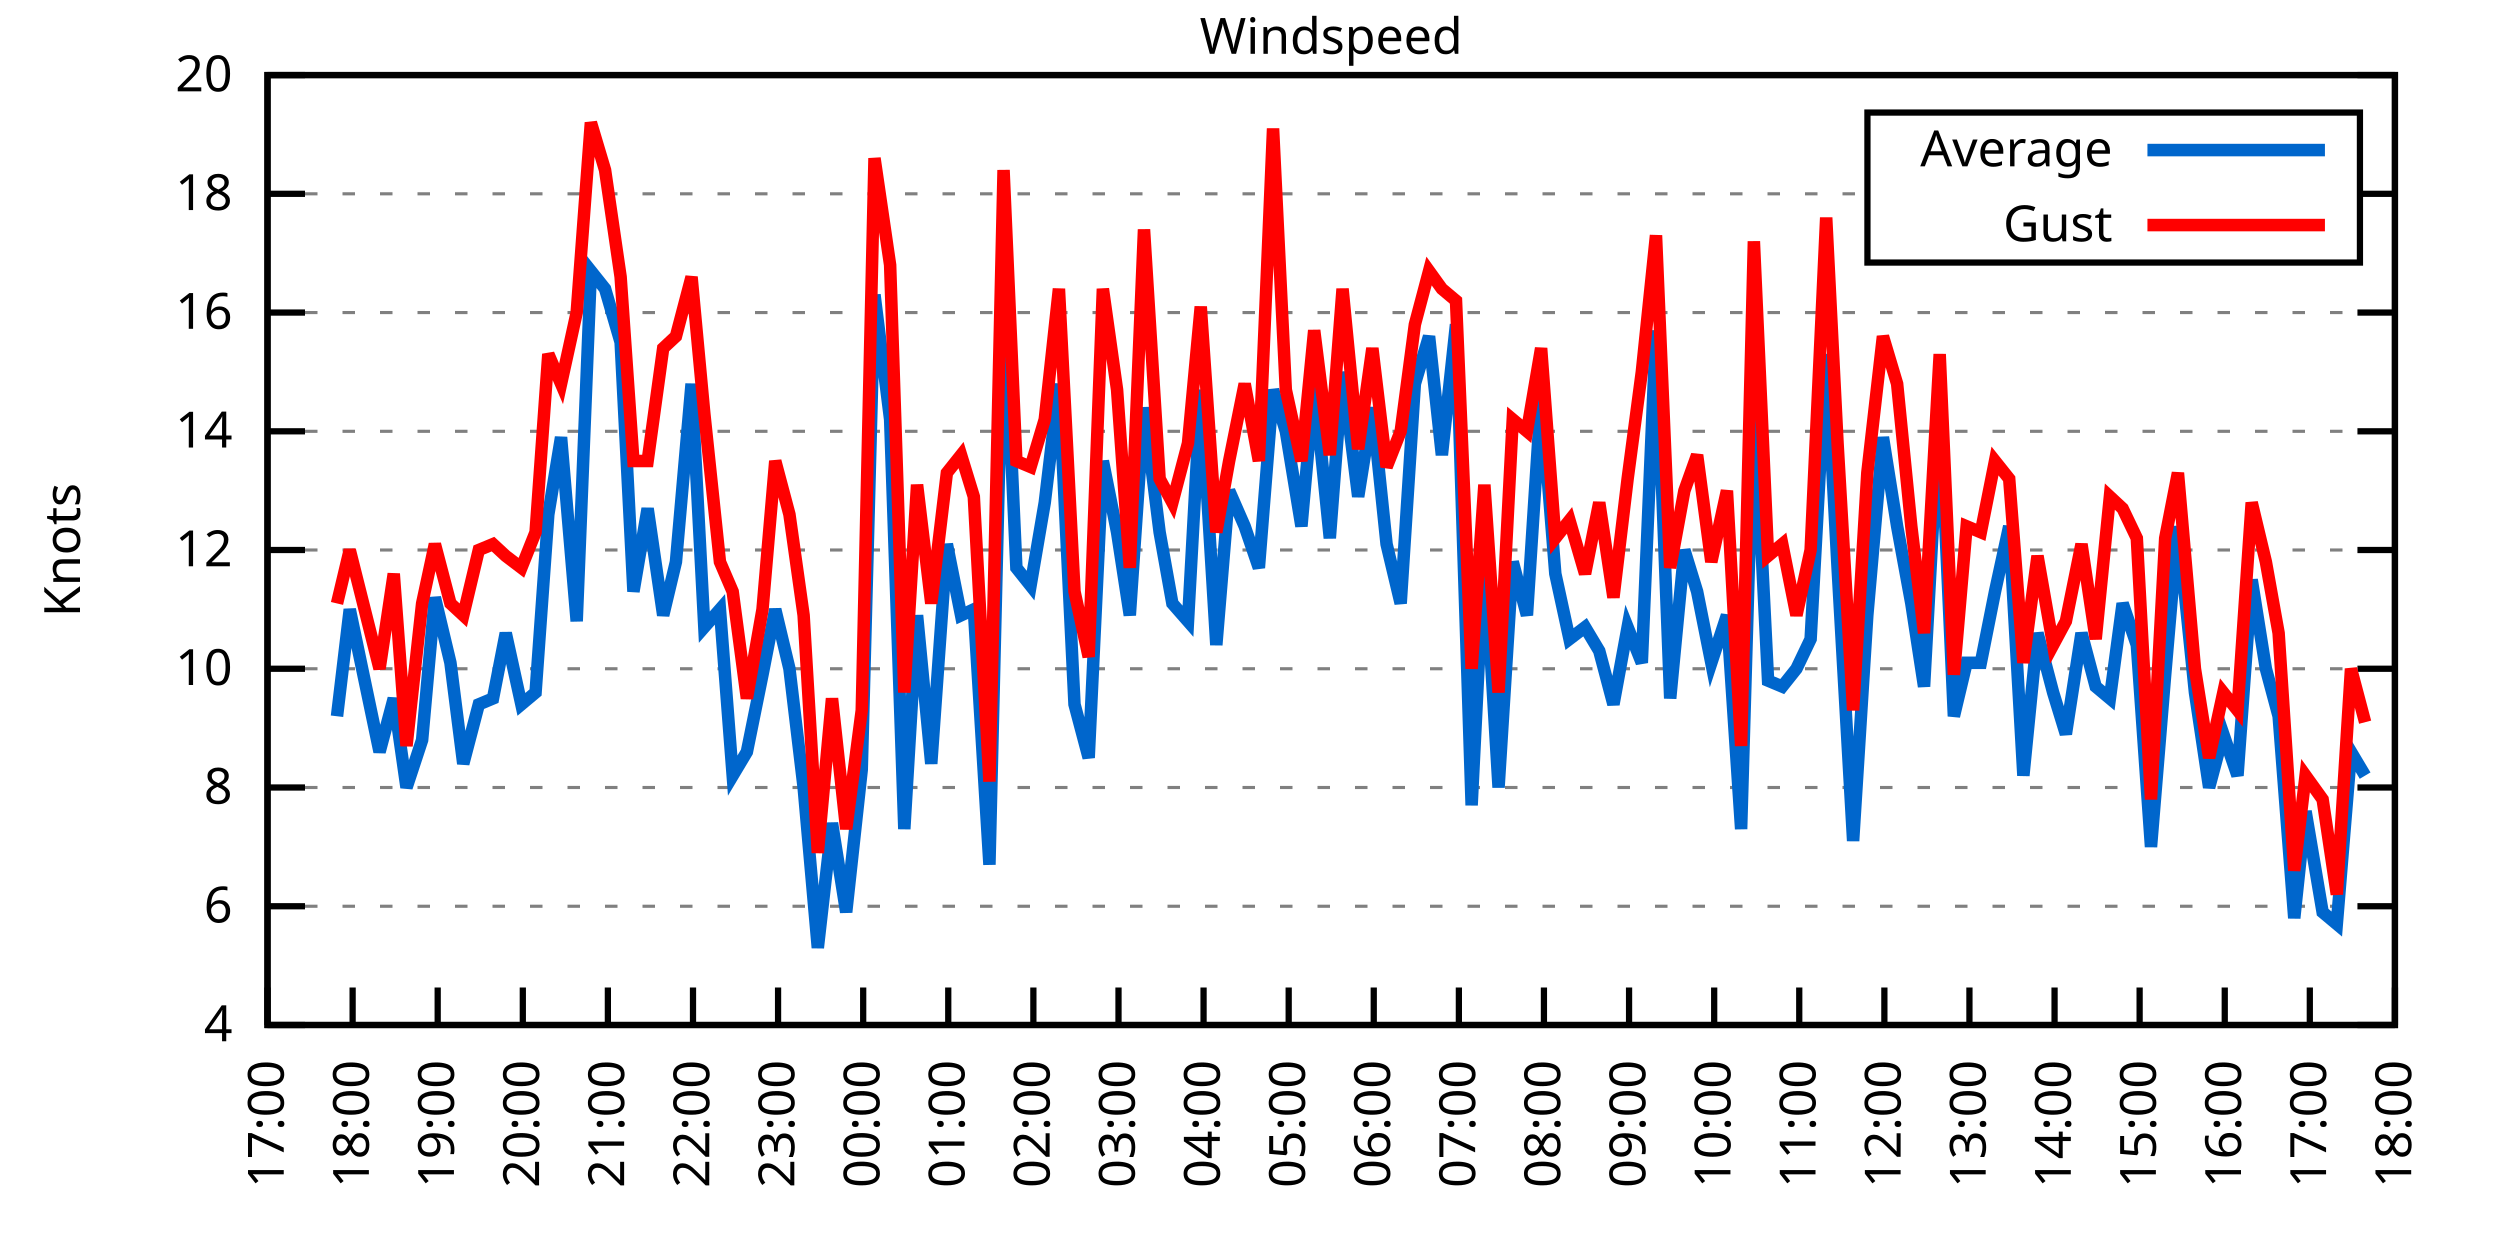
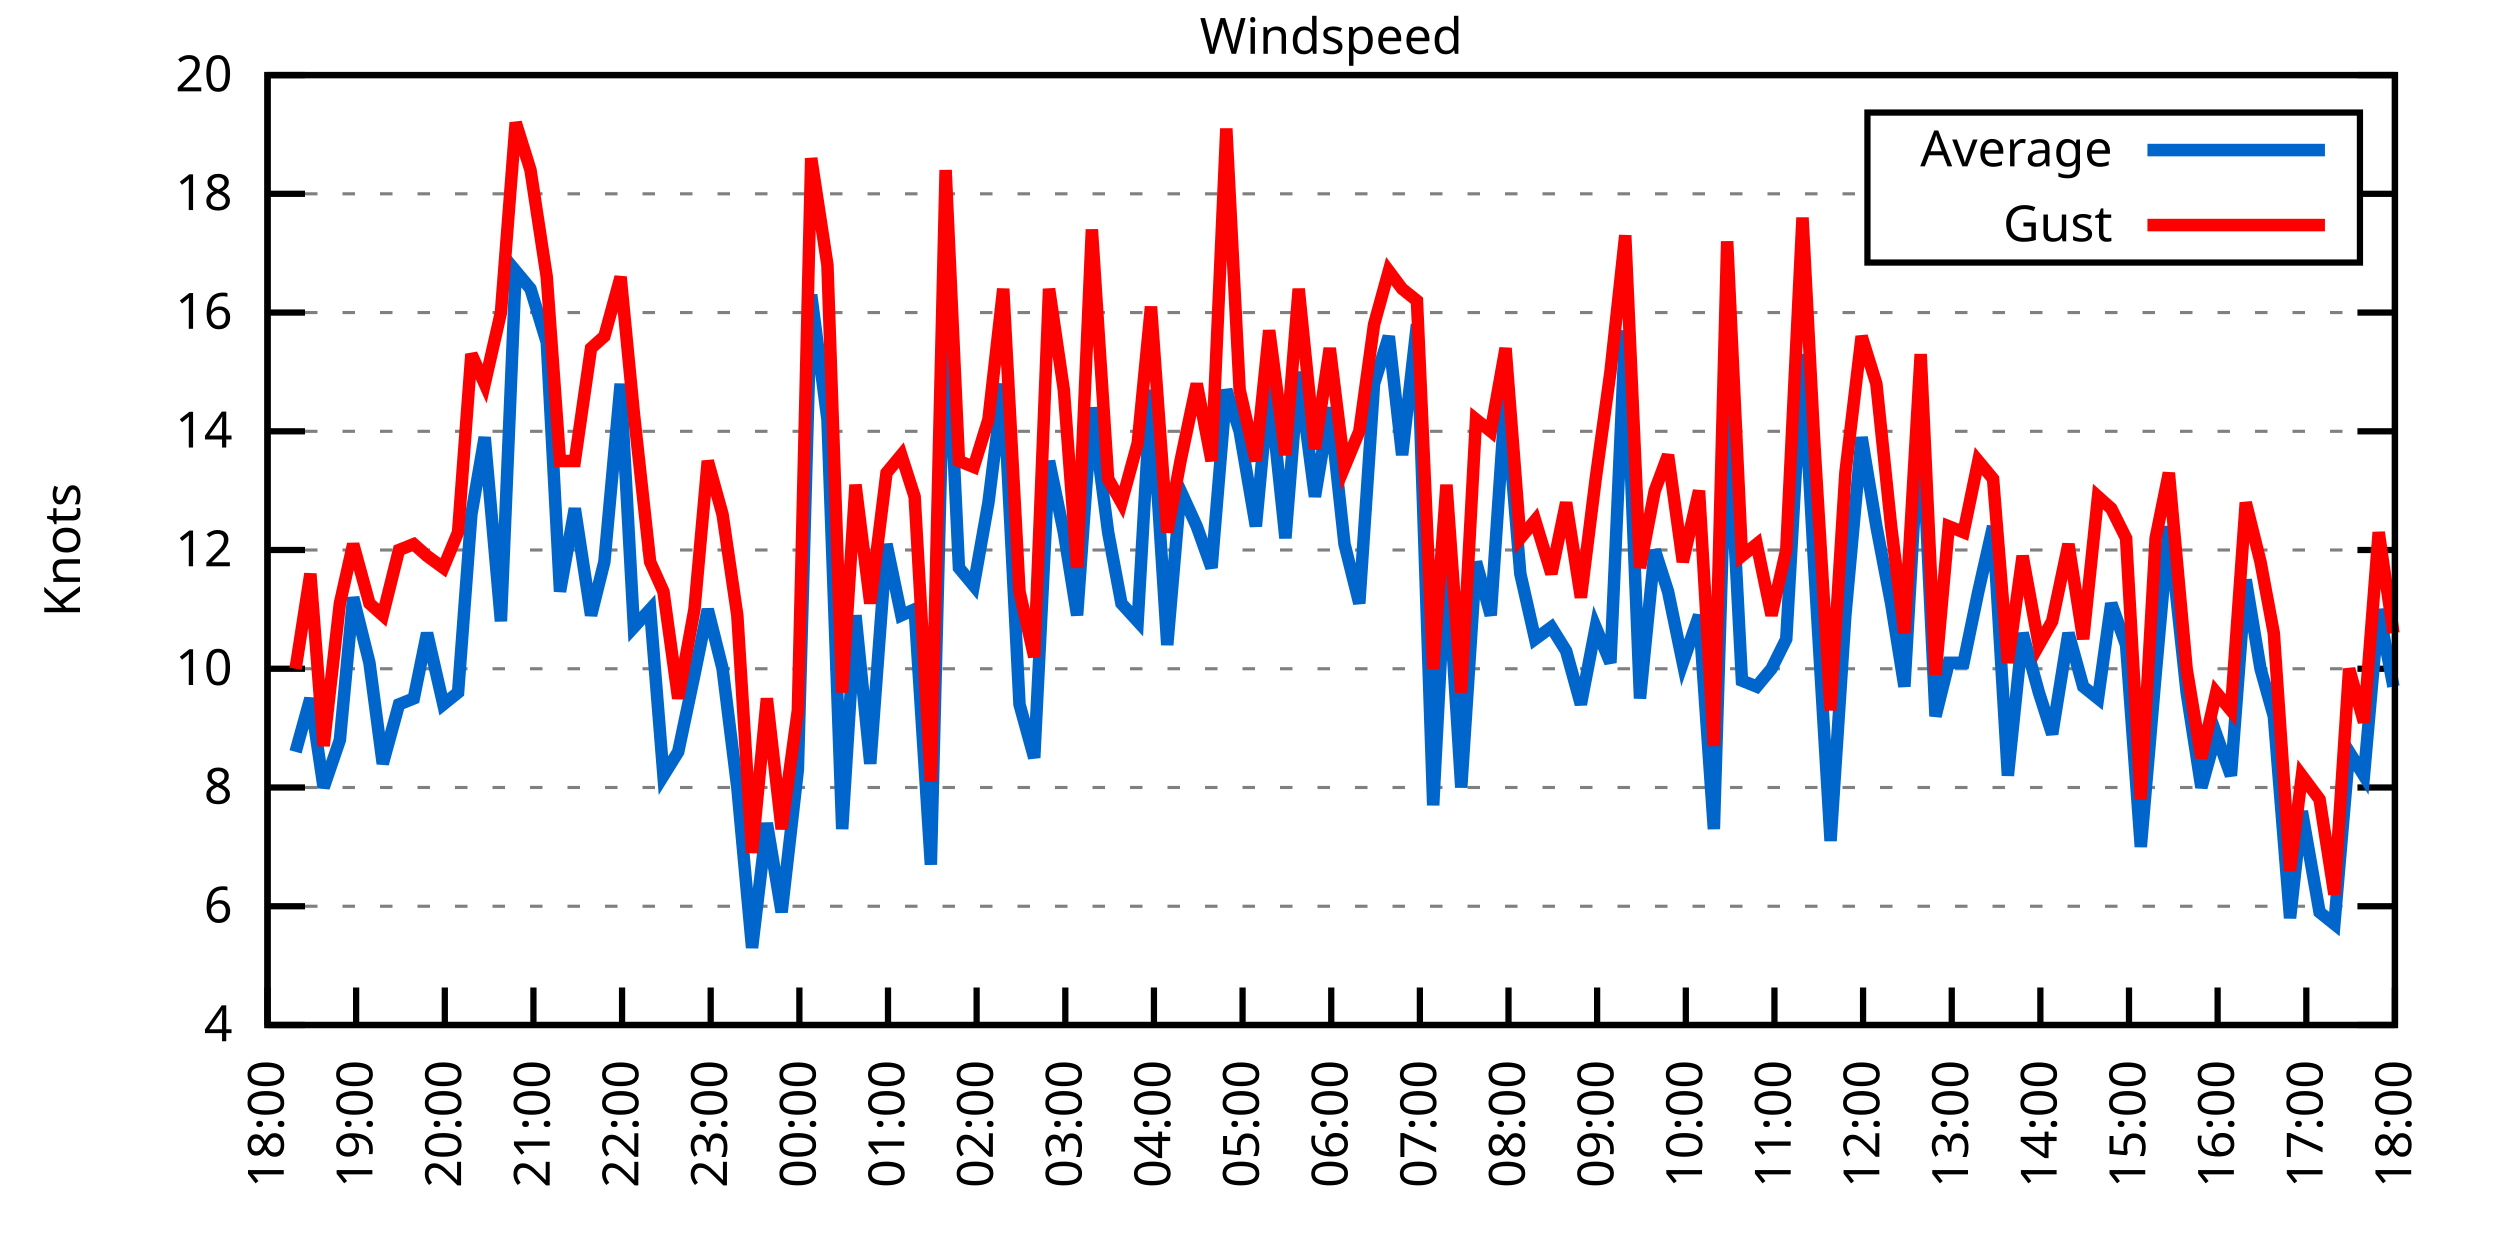
<svg xmlns="http://www.w3.org/2000/svg" xmlns:xlink="http://www.w3.org/1999/xlink" width="400" height="200" viewBox="0 0 400 200">
  <g id="gnuplot_canvas">
    <rect x="0" y="0" width="400" height="200" fill="none" />
    <defs>
      <circle id="gpDot" r="0.5" stroke-width="0.5" stroke="currentColor" />
      <path id="gpPt0" stroke-width="0.333" stroke="currentColor" d="M-1,0 h2 M0,-1 v2" />
      <path id="gpPt1" stroke-width="0.333" stroke="currentColor" d="M-1,-1 L1,1 M1,-1 L-1,1" />
      <path id="gpPt2" stroke-width="0.333" stroke="currentColor" d="M-1,0 L1,0 M0,-1 L0,1 M-1,-1 L1,1 M-1,1 L1,-1" />
      <rect id="gpPt3" stroke-width="0.333" stroke="currentColor" x="-1" y="-1" width="2" height="2" />
      <rect id="gpPt4" stroke-width="0.333" stroke="currentColor" fill="currentColor" x="-1" y="-1" width="2" height="2" />
      <circle id="gpPt5" stroke-width="0.333" stroke="currentColor" cx="0" cy="0" r="1" />
      <use xlink:href="#gpPt5" id="gpPt6" fill="currentColor" stroke="none" />
      <path id="gpPt7" stroke-width="0.333" stroke="currentColor" d="M0,-1.33 L-1.33,0.67 L1.33,0.67 z" />
      <use xlink:href="#gpPt7" id="gpPt8" fill="currentColor" stroke="none" />
      <use xlink:href="#gpPt7" id="gpPt9" stroke="currentColor" transform="rotate(180)" />
      <use xlink:href="#gpPt9" id="gpPt10" fill="currentColor" stroke="none" />
      <use xlink:href="#gpPt3" id="gpPt11" stroke="currentColor" transform="rotate(45)" />
      <use xlink:href="#gpPt11" id="gpPt12" fill="currentColor" stroke="none" />
      <path id="gpPt13" stroke-width="0.333" stroke="currentColor" d="M0,1.330 L1.265,0.411 L0.782,-1.067 L-0.782,-1.076 L-1.265,0.411 z" />
      <use xlink:href="#gpPt13" id="gpPt14" fill="currentColor" stroke="none" />
      <filter id="textbox" filterUnits="objectBoundingBox" x="0" y="0" height="1" width="1">
        <feFlood flood-color="white" flood-opacity="1" result="bgnd" />
        <feComposite in="SourceGraphic" in2="bgnd" operator="atop" />
      </filter>
      <filter id="greybox" filterUnits="objectBoundingBox" x="0" y="0" height="1" width="1">
        <feFlood flood-color="lightgrey" flood-opacity="1" result="grey" />
        <feComposite in="SourceGraphic" in2="grey" operator="atop" />
      </filter>
    </defs>
    <g fill="none" color="white" stroke="currentColor" stroke-width="1.00" stroke-linecap="butt" stroke-linejoin="miter">
</g>
    <g fill="none" color="black" stroke="currentColor" stroke-width="1.00" stroke-linecap="butt" stroke-linejoin="miter">
      <g stroke="none" shape-rendering="crispEdges">
        <polygon fill="rgb(255, 255, 255)" points="42.80,164.00 383.18,164.00 383.18,12.02 42.80,12.02 " />
      </g>
    </g>
    <g fill="none" color="black" stroke="currentColor" stroke-width="1.00" stroke-linecap="butt" stroke-linejoin="miter">
</g>
    <g fill="none" color="black" stroke="black" stroke-width="0.50" stroke-linecap="butt" stroke-linejoin="miter">
</g>
    <g fill="none" color="gray" stroke="currentColor" stroke-width="0.50" stroke-linecap="butt" stroke-linejoin="miter">
      <path stroke="gray" stroke-dasharray="2,4" class="gridline" d="M42.80,164.00 L383.19,164.00  " />
    </g>
    <g fill="none" color="gray" stroke="gray" stroke-width="1.00" stroke-linecap="butt" stroke-linejoin="miter">
</g>
    <g fill="none" color="black" stroke="currentColor" stroke-width="1.00" stroke-linecap="butt" stroke-linejoin="miter">
      <path stroke="black" d="M42.80,164.00 L48.80,164.00 M383.19,164.00 L377.19,164.00  " />
      <g transform="translate(37.20,166.60)" stroke="none" fill="black" font-family="Sans" font-size="8.00" text-anchor="end">
        <text>
          <tspan font-family="Sans"> 4</tspan>
        </text>
      </g>
    </g>
    <g fill="none" color="black" stroke="currentColor" stroke-width="1.00" stroke-linecap="butt" stroke-linejoin="miter">
</g>
    <g fill="none" color="black" stroke="black" stroke-width="0.50" stroke-linecap="butt" stroke-linejoin="miter">
</g>
    <g fill="none" color="gray" stroke="currentColor" stroke-width="0.50" stroke-linecap="butt" stroke-linejoin="miter">
      <path stroke="gray" stroke-dasharray="2,4" class="gridline" d="M42.80,145.00 L383.19,145.00  " />
    </g>
    <g fill="none" color="gray" stroke="gray" stroke-width="1.00" stroke-linecap="butt" stroke-linejoin="miter">
</g>
    <g fill="none" color="black" stroke="currentColor" stroke-width="1.00" stroke-linecap="butt" stroke-linejoin="miter">
      <path stroke="black" d="M42.80,145.00 L48.80,145.00 M383.19,145.00 L377.19,145.00  " />
      <g transform="translate(37.20,147.60)" stroke="none" fill="black" font-family="Sans" font-size="8.00" text-anchor="end">
        <text>
          <tspan font-family="Sans"> 6</tspan>
        </text>
      </g>
    </g>
    <g fill="none" color="black" stroke="currentColor" stroke-width="1.00" stroke-linecap="butt" stroke-linejoin="miter">
</g>
    <g fill="none" color="black" stroke="black" stroke-width="0.50" stroke-linecap="butt" stroke-linejoin="miter">
</g>
    <g fill="none" color="gray" stroke="currentColor" stroke-width="0.50" stroke-linecap="butt" stroke-linejoin="miter">
      <path stroke="gray" stroke-dasharray="2,4" class="gridline" d="M42.80,126.00 L383.19,126.00  " />
    </g>
    <g fill="none" color="gray" stroke="gray" stroke-width="1.00" stroke-linecap="butt" stroke-linejoin="miter">
</g>
    <g fill="none" color="black" stroke="currentColor" stroke-width="1.00" stroke-linecap="butt" stroke-linejoin="miter">
      <path stroke="black" d="M42.80,126.00 L48.80,126.00 M383.19,126.00 L377.19,126.00  " />
      <g transform="translate(37.20,128.60)" stroke="none" fill="black" font-family="Sans" font-size="8.00" text-anchor="end">
        <text>
          <tspan font-family="Sans"> 8</tspan>
        </text>
      </g>
    </g>
    <g fill="none" color="black" stroke="currentColor" stroke-width="1.00" stroke-linecap="butt" stroke-linejoin="miter">
</g>
    <g fill="none" color="black" stroke="black" stroke-width="0.50" stroke-linecap="butt" stroke-linejoin="miter">
</g>
    <g fill="none" color="gray" stroke="currentColor" stroke-width="0.50" stroke-linecap="butt" stroke-linejoin="miter">
      <path stroke="gray" stroke-dasharray="2,4" class="gridline" d="M42.80,107.00 L383.19,107.00  " />
    </g>
    <g fill="none" color="gray" stroke="gray" stroke-width="1.00" stroke-linecap="butt" stroke-linejoin="miter">
</g>
    <g fill="none" color="black" stroke="currentColor" stroke-width="1.00" stroke-linecap="butt" stroke-linejoin="miter">
      <path stroke="black" d="M42.80,107.00 L48.80,107.00 M383.19,107.00 L377.19,107.00  " />
      <g transform="translate(37.20,109.60)" stroke="none" fill="black" font-family="Sans" font-size="8.00" text-anchor="end">
        <text>
          <tspan font-family="Sans"> 10</tspan>
        </text>
      </g>
    </g>
    <g fill="none" color="black" stroke="currentColor" stroke-width="1.00" stroke-linecap="butt" stroke-linejoin="miter">
</g>
    <g fill="none" color="black" stroke="black" stroke-width="0.50" stroke-linecap="butt" stroke-linejoin="miter">
</g>
    <g fill="none" color="gray" stroke="currentColor" stroke-width="0.50" stroke-linecap="butt" stroke-linejoin="miter">
      <path stroke="gray" stroke-dasharray="2,4" class="gridline" d="M42.80,88.00 L383.19,88.00  " />
    </g>
    <g fill="none" color="gray" stroke="gray" stroke-width="1.00" stroke-linecap="butt" stroke-linejoin="miter">
</g>
    <g fill="none" color="black" stroke="currentColor" stroke-width="1.00" stroke-linecap="butt" stroke-linejoin="miter">
      <path stroke="black" d="M42.80,88.00 L48.80,88.00 M383.19,88.00 L377.19,88.00  " />
      <g transform="translate(37.20,90.60)" stroke="none" fill="black" font-family="Sans" font-size="8.00" text-anchor="end">
        <text>
          <tspan font-family="Sans"> 12</tspan>
        </text>
      </g>
    </g>
    <g fill="none" color="black" stroke="currentColor" stroke-width="1.00" stroke-linecap="butt" stroke-linejoin="miter">
</g>
    <g fill="none" color="black" stroke="black" stroke-width="0.50" stroke-linecap="butt" stroke-linejoin="miter">
</g>
    <g fill="none" color="gray" stroke="currentColor" stroke-width="0.50" stroke-linecap="butt" stroke-linejoin="miter">
      <path stroke="gray" stroke-dasharray="2,4" class="gridline" d="M42.80,69.01 L383.19,69.01  " />
    </g>
    <g fill="none" color="gray" stroke="gray" stroke-width="1.00" stroke-linecap="butt" stroke-linejoin="miter">
</g>
    <g fill="none" color="black" stroke="currentColor" stroke-width="1.00" stroke-linecap="butt" stroke-linejoin="miter">
      <path stroke="black" d="M42.80,69.01 L48.80,69.01 M383.19,69.01 L377.19,69.01  " />
      <g transform="translate(37.20,71.61)" stroke="none" fill="black" font-family="Sans" font-size="8.00" text-anchor="end">
        <text>
          <tspan font-family="Sans"> 14</tspan>
        </text>
      </g>
    </g>
    <g fill="none" color="black" stroke="currentColor" stroke-width="1.00" stroke-linecap="butt" stroke-linejoin="miter">
</g>
    <g fill="none" color="black" stroke="black" stroke-width="0.50" stroke-linecap="butt" stroke-linejoin="miter">
</g>
    <g fill="none" color="gray" stroke="currentColor" stroke-width="0.50" stroke-linecap="butt" stroke-linejoin="miter">
      <path stroke="gray" stroke-dasharray="2,4" class="gridline" d="M42.80,50.01 L383.19,50.01  " />
    </g>
    <g fill="none" color="gray" stroke="gray" stroke-width="1.00" stroke-linecap="butt" stroke-linejoin="miter">
</g>
    <g fill="none" color="black" stroke="currentColor" stroke-width="1.00" stroke-linecap="butt" stroke-linejoin="miter">
      <path stroke="black" d="M42.80,50.01 L48.80,50.01 M383.19,50.01 L377.19,50.01  " />
      <g transform="translate(37.20,52.61)" stroke="none" fill="black" font-family="Sans" font-size="8.00" text-anchor="end">
        <text>
          <tspan font-family="Sans"> 16</tspan>
        </text>
      </g>
    </g>
    <g fill="none" color="black" stroke="currentColor" stroke-width="1.00" stroke-linecap="butt" stroke-linejoin="miter">
</g>
    <g fill="none" color="black" stroke="black" stroke-width="0.50" stroke-linecap="butt" stroke-linejoin="miter">
</g>
    <g fill="none" color="gray" stroke="currentColor" stroke-width="0.50" stroke-linecap="butt" stroke-linejoin="miter">
      <path stroke="gray" stroke-dasharray="2,4" class="gridline" d="M42.80,31.01 L298.79,31.01 M377.59,31.01 L383.19,31.01  " />
    </g>
    <g fill="none" color="gray" stroke="gray" stroke-width="1.00" stroke-linecap="butt" stroke-linejoin="miter">
</g>
    <g fill="none" color="black" stroke="currentColor" stroke-width="1.00" stroke-linecap="butt" stroke-linejoin="miter">
      <path stroke="black" d="M42.80,31.01 L48.80,31.01 M383.19,31.01 L377.19,31.01  " />
      <g transform="translate(37.20,33.61)" stroke="none" fill="black" font-family="Sans" font-size="8.00" text-anchor="end">
        <text>
          <tspan font-family="Sans"> 18</tspan>
        </text>
      </g>
    </g>
    <g fill="none" color="black" stroke="currentColor" stroke-width="1.00" stroke-linecap="butt" stroke-linejoin="miter">
</g>
    <g fill="none" color="black" stroke="black" stroke-width="0.50" stroke-linecap="butt" stroke-linejoin="miter">
</g>
    <g fill="none" color="gray" stroke="currentColor" stroke-width="0.50" stroke-linecap="butt" stroke-linejoin="miter">
      <path stroke="gray" stroke-dasharray="2,4" class="gridline" d="M42.80,12.01 L383.19,12.01  " />
    </g>
    <g fill="none" color="gray" stroke="gray" stroke-width="1.00" stroke-linecap="butt" stroke-linejoin="miter">
</g>
    <g fill="none" color="black" stroke="currentColor" stroke-width="1.00" stroke-linecap="butt" stroke-linejoin="miter">
      <path stroke="black" d="M42.80,12.01 L48.80,12.01 M383.19,12.01 L377.19,12.01  " />
      <g transform="translate(37.20,14.61)" stroke="none" fill="black" font-family="Sans" font-size="8.00" text-anchor="end">
        <text>
          <tspan font-family="Sans"> 20</tspan>
        </text>
      </g>
    </g>
    <g fill="none" color="black" stroke="currentColor" stroke-width="1.00" stroke-linecap="butt" stroke-linejoin="miter">
      <path stroke="black" d="M42.80,164.00 L42.80,158.00  " />
      <g transform="translate(45.40,169.60) rotate(270.00)" stroke="none" fill="black" font-family="Sans" font-size="8.00" text-anchor="end">
        <text>
-           <tspan font-family="Sans">17:00</tspan>
-         </text>
-       </g>
-     </g>
-     <g fill="none" color="black" stroke="currentColor" stroke-width="1.00" stroke-linecap="butt" stroke-linejoin="miter">
-       <path stroke="black" d="M56.42,164.00 L56.42,158.00  " />
-       <g transform="translate(59.02,169.60) rotate(270.00)" stroke="none" fill="black" font-family="Sans" font-size="8.00" text-anchor="end">
-         <text>
          <tspan font-family="Sans">18:00</tspan>
        </text>
      </g>
    </g>
    <g fill="none" color="black" stroke="currentColor" stroke-width="1.00" stroke-linecap="butt" stroke-linejoin="miter">
-       <path stroke="black" d="M70.03,164.00 L70.03,158.00  " />
-       <g transform="translate(72.63,169.60) rotate(270.00)" stroke="none" fill="black" font-family="Sans" font-size="8.00" text-anchor="end">
+       <path stroke="black" d="M56.98,164.00 L56.98,158.00  " />
+       <g transform="translate(59.58,169.60) rotate(270.00)" stroke="none" fill="black" font-family="Sans" font-size="8.00" text-anchor="end">
        <text>
          <tspan font-family="Sans">19:00</tspan>
        </text>
      </g>
    </g>
    <g fill="none" color="black" stroke="currentColor" stroke-width="1.00" stroke-linecap="butt" stroke-linejoin="miter">
-       <path stroke="black" d="M83.65,164.00 L83.65,158.00  " />
-       <g transform="translate(86.25,169.60) rotate(270.00)" stroke="none" fill="black" font-family="Sans" font-size="8.00" text-anchor="end">
+       <path stroke="black" d="M71.17,164.00 L71.17,158.00  " />
+       <g transform="translate(73.77,169.60) rotate(270.00)" stroke="none" fill="black" font-family="Sans" font-size="8.00" text-anchor="end">
        <text>
          <tspan font-family="Sans">20:00</tspan>
        </text>
      </g>
    </g>
    <g fill="none" color="black" stroke="currentColor" stroke-width="1.00" stroke-linecap="butt" stroke-linejoin="miter">
-       <path stroke="black" d="M97.26,164.00 L97.26,158.00  " />
-       <g transform="translate(99.86,169.60) rotate(270.00)" stroke="none" fill="black" font-family="Sans" font-size="8.00" text-anchor="end">
+       <path stroke="black" d="M85.35,164.00 L85.35,158.00  " />
+       <g transform="translate(87.95,169.60) rotate(270.00)" stroke="none" fill="black" font-family="Sans" font-size="8.00" text-anchor="end">
        <text>
          <tspan font-family="Sans">21:00</tspan>
        </text>
      </g>
    </g>
    <g fill="none" color="black" stroke="currentColor" stroke-width="1.00" stroke-linecap="butt" stroke-linejoin="miter">
-       <path stroke="black" d="M110.88,164.00 L110.88,158.00  " />
-       <g transform="translate(113.48,169.60) rotate(270.00)" stroke="none" fill="black" font-family="Sans" font-size="8.00" text-anchor="end">
+       <path stroke="black" d="M99.53,164.00 L99.53,158.00  " />
+       <g transform="translate(102.13,169.60) rotate(270.00)" stroke="none" fill="black" font-family="Sans" font-size="8.00" text-anchor="end">
        <text>
          <tspan font-family="Sans">22:00</tspan>
        </text>
      </g>
    </g>
    <g fill="none" color="black" stroke="currentColor" stroke-width="1.00" stroke-linecap="butt" stroke-linejoin="miter">
-       <path stroke="black" d="M124.49,164.00 L124.49,158.00  " />
-       <g transform="translate(127.09,169.60) rotate(270.00)" stroke="none" fill="black" font-family="Sans" font-size="8.00" text-anchor="end">
+       <path stroke="black" d="M113.71,164.00 L113.71,158.00  " />
+       <g transform="translate(116.31,169.60) rotate(270.00)" stroke="none" fill="black" font-family="Sans" font-size="8.00" text-anchor="end">
        <text>
          <tspan font-family="Sans">23:00</tspan>
        </text>
      </g>
    </g>
    <g fill="none" color="black" stroke="currentColor" stroke-width="1.00" stroke-linecap="butt" stroke-linejoin="miter">
-       <path stroke="black" d="M138.11,164.00 L138.11,158.00  " />
-       <g transform="translate(140.71,169.60) rotate(270.00)" stroke="none" fill="black" font-family="Sans" font-size="8.00" text-anchor="end">
+       <path stroke="black" d="M127.90,164.00 L127.90,158.00  " />
+       <g transform="translate(130.50,169.60) rotate(270.00)" stroke="none" fill="black" font-family="Sans" font-size="8.00" text-anchor="end">
        <text>
          <tspan font-family="Sans">00:00</tspan>
        </text>
      </g>
    </g>
    <g fill="none" color="black" stroke="currentColor" stroke-width="1.00" stroke-linecap="butt" stroke-linejoin="miter">
-       <path stroke="black" d="M151.72,164.00 L151.72,158.00  " />
-       <g transform="translate(154.32,169.60) rotate(270.00)" stroke="none" fill="black" font-family="Sans" font-size="8.00" text-anchor="end">
+       <path stroke="black" d="M142.08,164.00 L142.08,158.00  " />
+       <g transform="translate(144.68,169.60) rotate(270.00)" stroke="none" fill="black" font-family="Sans" font-size="8.00" text-anchor="end">
        <text>
          <tspan font-family="Sans">01:00</tspan>
        </text>
      </g>
    </g>
    <g fill="none" color="black" stroke="currentColor" stroke-width="1.00" stroke-linecap="butt" stroke-linejoin="miter">
-       <path stroke="black" d="M165.34,164.00 L165.34,158.00  " />
-       <g transform="translate(167.94,169.60) rotate(270.00)" stroke="none" fill="black" font-family="Sans" font-size="8.00" text-anchor="end">
+       <path stroke="black" d="M156.26,164.00 L156.26,158.00  " />
+       <g transform="translate(158.86,169.60) rotate(270.00)" stroke="none" fill="black" font-family="Sans" font-size="8.00" text-anchor="end">
        <text>
          <tspan font-family="Sans">02:00</tspan>
        </text>
      </g>
    </g>
    <g fill="none" color="black" stroke="currentColor" stroke-width="1.00" stroke-linecap="butt" stroke-linejoin="miter">
-       <path stroke="black" d="M178.96,164.00 L178.96,158.00  " />
-       <g transform="translate(181.56,169.60) rotate(270.00)" stroke="none" fill="black" font-family="Sans" font-size="8.00" text-anchor="end">
+       <path stroke="black" d="M170.45,164.00 L170.45,158.00  " />
+       <g transform="translate(173.05,169.60) rotate(270.00)" stroke="none" fill="black" font-family="Sans" font-size="8.00" text-anchor="end">
        <text>
          <tspan font-family="Sans">03:00</tspan>
        </text>
      </g>
    </g>
    <g fill="none" color="black" stroke="currentColor" stroke-width="1.00" stroke-linecap="butt" stroke-linejoin="miter">
-       <path stroke="black" d="M192.57,164.00 L192.57,158.00  " />
-       <g transform="translate(195.17,169.60) rotate(270.00)" stroke="none" fill="black" font-family="Sans" font-size="8.00" text-anchor="end">
+       <path stroke="black" d="M184.63,164.00 L184.63,158.00  " />
+       <g transform="translate(187.23,169.60) rotate(270.00)" stroke="none" fill="black" font-family="Sans" font-size="8.00" text-anchor="end">
        <text>
          <tspan font-family="Sans">04:00</tspan>
        </text>
      </g>
    </g>
    <g fill="none" color="black" stroke="currentColor" stroke-width="1.00" stroke-linecap="butt" stroke-linejoin="miter">
-       <path stroke="black" d="M206.19,164.00 L206.19,158.00  " />
-       <g transform="translate(208.79,169.60) rotate(270.00)" stroke="none" fill="black" font-family="Sans" font-size="8.00" text-anchor="end">
+       <path stroke="black" d="M198.81,164.00 L198.81,158.00  " />
+       <g transform="translate(201.41,169.60) rotate(270.00)" stroke="none" fill="black" font-family="Sans" font-size="8.00" text-anchor="end">
        <text>
          <tspan font-family="Sans">05:00</tspan>
        </text>
      </g>
    </g>
    <g fill="none" color="black" stroke="currentColor" stroke-width="1.00" stroke-linecap="butt" stroke-linejoin="miter">
-       <path stroke="black" d="M219.80,164.00 L219.80,158.00  " />
-       <g transform="translate(222.40,169.60) rotate(270.00)" stroke="none" fill="black" font-family="Sans" font-size="8.00" text-anchor="end">
+       <path stroke="black" d="M213.00,164.00 L213.00,158.00  " />
+       <g transform="translate(215.60,169.60) rotate(270.00)" stroke="none" fill="black" font-family="Sans" font-size="8.00" text-anchor="end">
        <text>
          <tspan font-family="Sans">06:00</tspan>
        </text>
      </g>
    </g>
    <g fill="none" color="black" stroke="currentColor" stroke-width="1.00" stroke-linecap="butt" stroke-linejoin="miter">
-       <path stroke="black" d="M233.42,164.00 L233.42,158.00  " />
-       <g transform="translate(236.02,169.60) rotate(270.00)" stroke="none" fill="black" font-family="Sans" font-size="8.00" text-anchor="end">
+       <path stroke="black" d="M227.18,164.00 L227.18,158.00  " />
+       <g transform="translate(229.78,169.60) rotate(270.00)" stroke="none" fill="black" font-family="Sans" font-size="8.00" text-anchor="end">
        <text>
          <tspan font-family="Sans">07:00</tspan>
        </text>
      </g>
    </g>
    <g fill="none" color="black" stroke="currentColor" stroke-width="1.00" stroke-linecap="butt" stroke-linejoin="miter">
-       <path stroke="black" d="M247.03,164.00 L247.03,158.00  " />
-       <g transform="translate(249.63,169.60) rotate(270.00)" stroke="none" fill="black" font-family="Sans" font-size="8.00" text-anchor="end">
+       <path stroke="black" d="M241.36,164.00 L241.36,158.00  " />
+       <g transform="translate(243.96,169.60) rotate(270.00)" stroke="none" fill="black" font-family="Sans" font-size="8.00" text-anchor="end">
        <text>
          <tspan font-family="Sans">08:00</tspan>
        </text>
      </g>
    </g>
    <g fill="none" color="black" stroke="currentColor" stroke-width="1.00" stroke-linecap="butt" stroke-linejoin="miter">
-       <path stroke="black" d="M260.65,164.00 L260.65,158.00  " />
-       <g transform="translate(263.25,169.60) rotate(270.00)" stroke="none" fill="black" font-family="Sans" font-size="8.00" text-anchor="end">
+       <path stroke="black" d="M255.54,164.00 L255.54,158.00  " />
+       <g transform="translate(258.14,169.60) rotate(270.00)" stroke="none" fill="black" font-family="Sans" font-size="8.00" text-anchor="end">
        <text>
          <tspan font-family="Sans">09:00</tspan>
        </text>
      </g>
    </g>
    <g fill="none" color="black" stroke="currentColor" stroke-width="1.00" stroke-linecap="butt" stroke-linejoin="miter">
-       <path stroke="black" d="M274.27,164.00 L274.27,158.00  " />
-       <g transform="translate(276.87,169.60) rotate(270.00)" stroke="none" fill="black" font-family="Sans" font-size="8.00" text-anchor="end">
+       <path stroke="black" d="M269.73,164.00 L269.73,158.00  " />
+       <g transform="translate(272.33,169.60) rotate(270.00)" stroke="none" fill="black" font-family="Sans" font-size="8.00" text-anchor="end">
        <text>
          <tspan font-family="Sans">10:00</tspan>
        </text>
      </g>
    </g>
    <g fill="none" color="black" stroke="currentColor" stroke-width="1.00" stroke-linecap="butt" stroke-linejoin="miter">
-       <path stroke="black" d="M287.88,164.00 L287.88,158.00  " />
-       <g transform="translate(290.48,169.60) rotate(270.00)" stroke="none" fill="black" font-family="Sans" font-size="8.00" text-anchor="end">
+       <path stroke="black" d="M283.91,164.00 L283.91,158.00  " />
+       <g transform="translate(286.51,169.60) rotate(270.00)" stroke="none" fill="black" font-family="Sans" font-size="8.00" text-anchor="end">
        <text>
          <tspan font-family="Sans">11:00</tspan>
        </text>
      </g>
    </g>
    <g fill="none" color="black" stroke="currentColor" stroke-width="1.00" stroke-linecap="butt" stroke-linejoin="miter">
-       <path stroke="black" d="M301.50,164.00 L301.50,158.00  " />
-       <g transform="translate(304.10,169.60) rotate(270.00)" stroke="none" fill="black" font-family="Sans" font-size="8.00" text-anchor="end">
+       <path stroke="black" d="M298.09,164.00 L298.09,158.00  " />
+       <g transform="translate(300.69,169.60) rotate(270.00)" stroke="none" fill="black" font-family="Sans" font-size="8.00" text-anchor="end">
        <text>
          <tspan font-family="Sans">12:00</tspan>
        </text>
      </g>
    </g>
    <g fill="none" color="black" stroke="currentColor" stroke-width="1.00" stroke-linecap="butt" stroke-linejoin="miter">
-       <path stroke="black" d="M315.11,164.00 L315.11,158.00  " />
-       <g transform="translate(317.71,169.60) rotate(270.00)" stroke="none" fill="black" font-family="Sans" font-size="8.00" text-anchor="end">
+       <path stroke="black" d="M312.28,164.00 L312.28,158.00  " />
+       <g transform="translate(314.88,169.60) rotate(270.00)" stroke="none" fill="black" font-family="Sans" font-size="8.00" text-anchor="end">
        <text>
          <tspan font-family="Sans">13:00</tspan>
        </text>
      </g>
    </g>
    <g fill="none" color="black" stroke="currentColor" stroke-width="1.00" stroke-linecap="butt" stroke-linejoin="miter">
-       <path stroke="black" d="M328.73,164.00 L328.73,158.00  " />
-       <g transform="translate(331.33,169.60) rotate(270.00)" stroke="none" fill="black" font-family="Sans" font-size="8.00" text-anchor="end">
+       <path stroke="black" d="M326.46,164.00 L326.46,158.00  " />
+       <g transform="translate(329.06,169.60) rotate(270.00)" stroke="none" fill="black" font-family="Sans" font-size="8.00" text-anchor="end">
        <text>
          <tspan font-family="Sans">14:00</tspan>
        </text>
      </g>
    </g>
    <g fill="none" color="black" stroke="currentColor" stroke-width="1.00" stroke-linecap="butt" stroke-linejoin="miter">
-       <path stroke="black" d="M342.34,164.00 L342.34,158.00  " />
-       <g transform="translate(344.94,169.60) rotate(270.00)" stroke="none" fill="black" font-family="Sans" font-size="8.00" text-anchor="end">
+       <path stroke="black" d="M340.64,164.00 L340.64,158.00  " />
+       <g transform="translate(343.24,169.60) rotate(270.00)" stroke="none" fill="black" font-family="Sans" font-size="8.00" text-anchor="end">
        <text>
          <tspan font-family="Sans">15:00</tspan>
        </text>
      </g>
    </g>
    <g fill="none" color="black" stroke="currentColor" stroke-width="1.00" stroke-linecap="butt" stroke-linejoin="miter">
-       <path stroke="black" d="M355.96,164.00 L355.96,158.00  " />
-       <g transform="translate(358.56,169.60) rotate(270.00)" stroke="none" fill="black" font-family="Sans" font-size="8.00" text-anchor="end">
+       <path stroke="black" d="M354.82,164.00 L354.82,158.00  " />
+       <g transform="translate(357.42,169.60) rotate(270.00)" stroke="none" fill="black" font-family="Sans" font-size="8.00" text-anchor="end">
        <text>
          <tspan font-family="Sans">16:00</tspan>
        </text>
      </g>
    </g>
    <g fill="none" color="black" stroke="currentColor" stroke-width="1.00" stroke-linecap="butt" stroke-linejoin="miter">
-       <path stroke="black" d="M369.57,164.00 L369.57,158.00  " />
-       <g transform="translate(372.17,169.60) rotate(270.00)" stroke="none" fill="black" font-family="Sans" font-size="8.00" text-anchor="end">
+       <path stroke="black" d="M369.01,164.00 L369.01,158.00  " />
+       <g transform="translate(371.61,169.60) rotate(270.00)" stroke="none" fill="black" font-family="Sans" font-size="8.00" text-anchor="end">
        <text>
          <tspan font-family="Sans">17:00</tspan>
        </text>
      </g>
    </g>
    <g fill="none" color="black" stroke="currentColor" stroke-width="1.00" stroke-linecap="butt" stroke-linejoin="miter">
      <path stroke="black" d="M383.19,164.00 L383.19,158.00  " />
      <g transform="translate(385.79,169.60) rotate(270.00)" stroke="none" fill="black" font-family="Sans" font-size="8.00" text-anchor="end">
        <text>
          <tspan font-family="Sans">18:00</tspan>
        </text>
      </g>
    </g>
    <g fill="none" color="black" stroke="currentColor" stroke-width="1.00" stroke-linecap="butt" stroke-linejoin="miter">
</g>
    <g fill="none" color="black" stroke="currentColor" stroke-width="1.00" stroke-linecap="butt" stroke-linejoin="miter">
      <path stroke="black" d="M42.80,12.01 L42.80,164.00 L383.19,164.00 L383.19,12.01 L42.80,12.01 Z  " />
    </g>
    <g fill="none" color="black" stroke="currentColor" stroke-width="1.00" stroke-linecap="butt" stroke-linejoin="miter">
</g>
    <g fill="none" color="black" stroke="currentColor" stroke-width="1.00" stroke-linecap="butt" stroke-linejoin="miter">
      <path stroke="black" d="M298.79,42.01 L298.79,18.01 L377.59,18.01 L377.59,42.01 L298.79,42.01 Z  " />
    </g>
    <g id="Windspeed_plot_1">
      <g fill="none" color="white" stroke="black" stroke-width="2.00" stroke-linecap="butt" stroke-linejoin="miter">
</g>
      <g fill="none" color="black" stroke="currentColor" stroke-width="2.00" stroke-linecap="butt" stroke-linejoin="miter">
        <g transform="translate(337.99,26.61)" stroke="none" fill="black" font-family="Sans" font-size="8.00" text-anchor="end">
          <text>
            <tspan font-family="Sans">Average</tspan>
          </text>
        </g>
      </g>
      <g fill="none" color="black" stroke="currentColor" stroke-width="2.00" stroke-linecap="butt" stroke-linejoin="miter">
-         <path stroke="rgb(  0, 102, 204)" d="M343.59,24.01 L371.99,24.01 M53.92,114.60 L55.96,97.50 L60.73,120.30 L63.00,111.75 L65.04,126.00 L67.54,118.40   L69.58,95.60 L72.07,106.05 L74.12,122.20 L76.61,112.70 L78.88,111.75 L80.92,101.30 L83.42,112.70 L85.69,110.80   L87.73,82.31 L89.77,69.96 L92.27,99.40 L94.54,43.36 L96.81,46.21 L99.30,54.76 L101.35,94.65 L103.62,81.36   L106.11,98.45 L108.15,89.90 L110.65,61.41 L112.69,100.35 L115.19,97.50 L117.23,124.10 L119.50,120.30 L122.00,107.95   L124.04,97.50 L126.31,107.00 L128.58,126.00 L130.85,151.65 L133.12,131.70 L135.39,145.95 L137.88,123.15 L139.92,47.16   L142.42,67.11 L144.69,132.65 L146.73,98.45 L149.00,122.20 L151.50,87.06 L153.77,98.45 L155.81,97.50 L158.31,138.35   L160.57,45.26 L162.62,90.85 L164.89,93.70 L167.16,80.41 L169.43,61.41 L171.92,112.70 L174.19,121.25 L176.46,73.76   L178.73,85.16 L180.77,98.45 L183.04,65.21 L185.54,85.16 L187.58,96.55 L190.08,99.40 L192.12,62.36 L194.61,103.20   L196.66,78.51 L199.15,84.21 L201.42,90.85 L203.69,62.36 L205.73,69.01 L208.23,84.21 L210.27,61.41 L212.77,86.11   L214.81,59.51 L217.31,79.46 L219.58,65.21 L221.85,87.06 L224.11,96.55 L226.38,61.41 L228.65,53.81 L230.70,72.81   L232.96,51.91 L235.46,128.85 L237.50,88.00 L239.77,126.00 L242.04,89.90 L244.31,98.45 L246.58,63.31 L248.85,91.80   L251.12,102.25 L253.61,100.35 L255.88,104.15 L258.15,112.70 L260.42,100.35 L262.69,106.05 L264.96,52.86 L267.23,111.75   L269.50,88.00 L271.54,94.65 L273.81,106.05 L276.31,98.45 L278.58,132.65 L280.62,63.31 L282.89,108.90 L285.16,109.85   L287.43,107.00 L289.70,102.25 L292.19,56.66 L294.01,90.85 L296.50,134.55 L298.77,98.45 L301.27,69.96 L303.54,84.21   L305.81,96.55 L307.85,109.85 L310.35,64.26 L312.62,114.60 L314.66,106.05 L316.93,106.05 L319.20,94.65 L321.47,84.21   L323.74,124.10 L326.00,101.30 L328.50,110.80 L330.54,117.45 L333.04,101.30 L335.31,109.85 L337.58,111.75 L339.62,96.55   L341.89,103.20 L344.16,135.50 L346.43,107.95 L348.47,84.21 L351.19,110.80 L353.46,126.00 L355.73,117.45 L358.00,124.10   L360.27,92.75 L362.54,107.00 L364.58,114.60 L367.08,146.90 L368.89,129.80 L371.62,145.95 L373.89,147.85 L376.16,120.30   L378.42,124.10  " />
+         <path stroke="rgb(  0, 102, 204)" d="M343.59,24.01 L371.99,24.01 M47.29,120.30 L49.66,111.75 L51.78,126.00 L54.38,118.40 L56.51,95.60 L59.11,106.05   L61.24,122.20 L63.84,112.70 L66.20,111.75 L68.33,101.30 L70.93,112.70 L73.29,110.80 L75.42,82.31 L77.55,69.96   L80.15,99.40 L82.51,43.36 L84.88,46.21 L87.48,54.76 L89.60,94.65 L91.97,81.36 L94.57,98.45 L96.70,89.90   L99.30,61.41 L101.42,100.35 L104.02,97.50 L106.15,124.10 L108.51,120.30 L111.11,107.95 L113.24,97.50 L115.61,107.00   L117.97,126.00 L120.33,151.65 L122.70,131.70 L125.06,145.95 L127.66,123.15 L129.79,47.16 L132.39,67.11 L134.75,132.65   L136.88,98.45 L139.24,122.20 L141.84,87.06 L144.21,98.45 L146.34,97.50 L148.94,138.35 L151.30,45.26 L153.43,90.85   L155.79,93.70 L158.15,80.41 L160.52,61.41 L163.12,112.70 L165.48,121.25 L167.85,73.76 L170.21,85.16 L172.34,98.45   L174.70,65.21 L177.30,85.16 L179.43,96.55 L182.03,99.40 L184.16,62.36 L186.76,103.20 L188.88,78.51 L191.48,84.21   L193.85,90.85 L196.21,62.36 L198.34,69.01 L200.94,84.21 L203.07,61.41 L205.67,86.11 L207.79,59.51 L210.39,79.46   L212.76,65.21 L215.12,87.06 L217.49,96.55 L219.85,61.41 L222.21,53.81 L224.34,72.81 L226.71,51.91 L229.31,128.85   L231.43,88.00 L233.80,126.00 L236.16,89.90 L238.52,98.45 L240.89,63.31 L243.25,91.80 L245.62,102.25 L248.22,100.35   L250.58,104.15 L252.94,112.70 L255.31,100.35 L257.67,106.05 L260.04,52.86 L262.40,111.75 L264.76,88.00 L266.89,94.65   L269.25,106.05 L271.85,98.45 L274.22,132.65 L276.35,63.31 L278.71,108.90 L281.07,109.85 L283.44,107.00 L285.80,102.25   L288.40,56.66 L290.29,90.85 L292.89,134.55 L295.26,98.45 L297.86,69.96 L300.22,84.21 L302.58,96.55 L304.71,109.85   L307.31,64.26 L309.68,114.60 L311.80,106.05 L314.17,106.05 L316.53,94.65 L318.89,84.21 L321.26,124.10 L323.62,101.30   L326.22,110.80 L328.35,117.45 L330.95,101.30 L333.31,109.85 L335.68,111.75 L337.80,96.55 L340.17,103.20 L342.53,135.50   L344.90,107.95 L347.02,84.21 L349.86,110.80 L352.22,126.00 L354.59,117.45 L356.95,124.10 L359.32,92.75 L361.68,107.00   L363.81,114.60 L366.41,146.90 L368.30,129.80 L371.13,145.95 L373.50,147.85 L375.86,120.30 L378.23,124.10 L380.59,97.50   L382.95,109.85  " />
      </g>
    </g>
    <g id="Windspeed_plot_2">
      <g fill="none" color="black" stroke="currentColor" stroke-width="2.00" stroke-linecap="butt" stroke-linejoin="miter">
        <g transform="translate(337.99,38.61)" stroke="none" fill="black" font-family="Sans" font-size="8.00" text-anchor="end">
          <text>
            <tspan font-family="Sans">Gust</tspan>
          </text>
        </g>
      </g>
      <g fill="none" color="black" stroke="currentColor" stroke-width="2.00" stroke-linecap="butt" stroke-linejoin="miter">
-         <path stroke="rgb(255,   0,   0)" d="M343.59,36.01 L371.99,36.01 M53.92,96.55 L55.96,88.00 L60.73,107.00 L63.00,91.80 L65.04,119.35 L67.54,96.55   L69.58,87.06 L72.07,96.55 L74.12,98.45 L76.61,88.00 L78.88,87.06 L80.92,88.95 L83.42,90.85 L85.69,85.16   L87.73,56.66 L89.77,61.41 L92.27,50.01 L94.54,19.61 L96.81,27.21 L99.30,44.31 L101.35,73.76 L103.62,73.76   L106.11,55.71 L108.15,53.81 L110.65,44.31 L112.69,66.16 L115.19,89.90 L117.23,94.65 L119.50,111.75 L122.00,97.50   L124.04,73.76 L126.31,82.31 L128.58,98.45 L130.85,136.45 L133.12,111.75 L135.39,132.65 L137.88,113.65 L139.92,25.31   L142.42,42.41 L144.69,110.80 L146.73,77.56 L149.00,96.55 L151.50,75.66 L153.77,72.81 L155.81,79.46 L158.31,125.05   L160.57,27.21 L162.62,73.76 L164.89,74.71 L167.16,67.11 L169.43,46.21 L171.92,94.65 L174.19,105.10 L176.46,46.21   L178.73,62.36 L180.77,90.85 L183.04,36.71 L185.54,76.61 L187.58,80.41 L190.08,70.91 L192.12,49.06 L194.61,85.16   L196.66,73.76 L199.15,61.41 L201.42,73.76 L203.69,20.56 L205.73,62.36 L208.23,73.76 L210.27,52.86 L212.77,72.81   L214.81,46.21 L217.31,71.86 L219.58,55.71 L221.85,74.71 L224.11,69.01 L226.38,51.91 L228.65,43.36 L230.70,46.21   L232.96,48.11 L235.46,107.00 L237.50,77.56 L239.77,110.80 L242.04,67.11 L244.31,69.01 L246.58,55.71 L248.85,86.11   L251.12,83.26 L253.61,91.80 L255.88,80.41 L258.15,95.60 L260.42,76.61 L262.69,59.51 L264.96,37.66 L267.23,90.85   L269.50,78.51 L271.54,72.81 L273.81,89.90 L276.31,78.51 L278.58,119.35 L280.62,38.61 L282.89,88.95 L285.16,87.06   L287.43,98.45 L289.70,88.00 L292.19,34.81 L294.01,70.91 L296.50,113.65 L298.77,75.66 L301.27,53.81 L303.54,61.41   L305.81,84.21 L307.85,101.30 L310.35,56.66 L312.62,107.95 L314.66,84.21 L316.93,85.16 L319.20,73.76 L321.47,76.61   L323.74,106.05 L326.00,88.95 L328.50,103.20 L330.54,99.40 L333.04,87.06 L335.31,102.25 L337.58,79.46 L339.62,81.36   L341.89,86.11 L344.16,127.90 L346.43,86.11 L348.47,75.66 L351.19,107.00 L353.46,121.25 L355.73,110.80 L358.00,113.65   L360.27,80.41 L362.54,89.90 L364.58,101.30 L367.08,139.30 L368.89,124.10 L371.62,127.90 L373.89,143.10 L376.16,107.00   L378.42,115.55  " />
+         <path stroke="rgb(255,   0,   0)" d="M343.59,36.01 L371.99,36.01 M47.29,107.00 L49.66,91.80 L51.78,119.35 L54.38,96.55 L56.51,87.06 L59.11,96.55   L61.24,98.45 L63.84,88.00 L66.20,87.06 L68.33,88.95 L70.93,90.85 L73.29,85.16 L75.42,56.66 L77.55,61.41   L80.15,50.01 L82.51,19.61 L84.88,27.21 L87.48,44.31 L89.60,73.76 L91.97,73.76 L94.57,55.71 L96.70,53.81   L99.30,44.31 L101.42,66.16 L104.02,89.90 L106.15,94.65 L108.51,111.75 L111.11,97.50 L113.24,73.76 L115.61,82.31   L117.97,98.45 L120.33,136.45 L122.70,111.75 L125.06,132.65 L127.66,113.65 L129.79,25.31 L132.39,42.41 L134.75,110.80   L136.88,77.56 L139.24,96.55 L141.84,75.66 L144.21,72.81 L146.34,79.46 L148.94,125.05 L151.30,27.21 L153.43,73.76   L155.79,74.71 L158.15,67.11 L160.52,46.21 L163.12,94.65 L165.48,105.10 L167.85,46.21 L170.21,62.36 L172.34,90.85   L174.70,36.71 L177.30,76.61 L179.43,80.41 L182.03,70.91 L184.16,49.06 L186.76,85.16 L188.88,73.76 L191.48,61.41   L193.85,73.76 L196.21,20.56 L198.34,62.36 L200.94,73.76 L203.07,52.86 L205.67,72.81 L207.79,46.21 L210.39,71.86   L212.76,55.71 L215.12,74.71 L217.49,69.01 L219.85,51.91 L222.21,43.36 L224.34,46.21 L226.71,48.11 L229.31,107.00   L231.43,77.56 L233.80,110.80 L236.16,67.11 L238.52,69.01 L240.89,55.71 L243.25,86.11 L245.62,83.26 L248.22,91.80   L250.58,80.41 L252.94,95.60 L255.31,76.61 L257.67,59.51 L260.04,37.66 L262.40,90.85 L264.76,78.51 L266.89,72.81   L269.25,89.90 L271.85,78.51 L274.22,119.35 L276.35,38.61 L278.71,88.95 L281.07,87.06 L283.44,98.45 L285.80,88.00   L288.40,34.81 L290.29,70.91 L292.89,113.65 L295.26,75.66 L297.86,53.81 L300.22,61.41 L302.58,84.21 L304.71,101.30   L307.31,56.66 L309.68,107.95 L311.80,84.21 L314.17,85.16 L316.53,73.76 L318.89,76.61 L321.26,106.05 L323.62,88.95   L326.22,103.20 L328.35,99.40 L330.95,87.06 L333.31,102.25 L335.68,79.46 L337.80,81.36 L340.17,86.11 L342.53,127.90   L344.90,86.11 L347.02,75.66 L349.86,107.00 L352.22,121.25 L354.59,110.80 L356.95,113.65 L359.32,80.41 L361.68,89.90   L363.81,101.30 L366.41,139.30 L368.30,124.10 L371.13,127.90 L373.50,143.10 L375.86,107.00 L378.23,115.55 L380.59,85.16   L382.95,101.30  " />
      </g>
    </g>
    <g fill="none" color="black" stroke="currentColor" stroke-width="2.00" stroke-linecap="butt" stroke-linejoin="miter">
</g>
    <g fill="none" color="black" stroke="black" stroke-width="1.00" stroke-linecap="butt" stroke-linejoin="miter">
</g>
    <g fill="none" color="black" stroke="currentColor" stroke-width="1.00" stroke-linecap="butt" stroke-linejoin="miter">
      <path stroke="black" d="M42.80,12.01 L42.80,164.00 L383.19,164.00 L383.19,12.01 L42.80,12.01 Z  " />
      <g transform="translate(12.80,88.01) rotate(270.00)" stroke="none" fill="black" font-family="Sans" font-size="8.00" text-anchor="middle">
        <text>
          <tspan font-family="Sans">Knots</tspan>
        </text>
      </g>
    </g>
    <g fill="none" color="black" stroke="currentColor" stroke-width="1.00" stroke-linecap="butt" stroke-linejoin="miter">
</g>
    <g fill="none" color="black" stroke="currentColor" stroke-width="1.00" stroke-linecap="butt" stroke-linejoin="miter">
      <g transform="translate(212.99,8.61)" stroke="none" fill="black" font-family="Sans" font-size="8.00" text-anchor="middle">
        <text>
          <tspan font-family="Sans">Windspeed</tspan>
        </text>
      </g>
    </g>
    <g fill="none" color="black" stroke="currentColor" stroke-width="1.00" stroke-linecap="butt" stroke-linejoin="miter">
</g>
  </g>
</svg>
